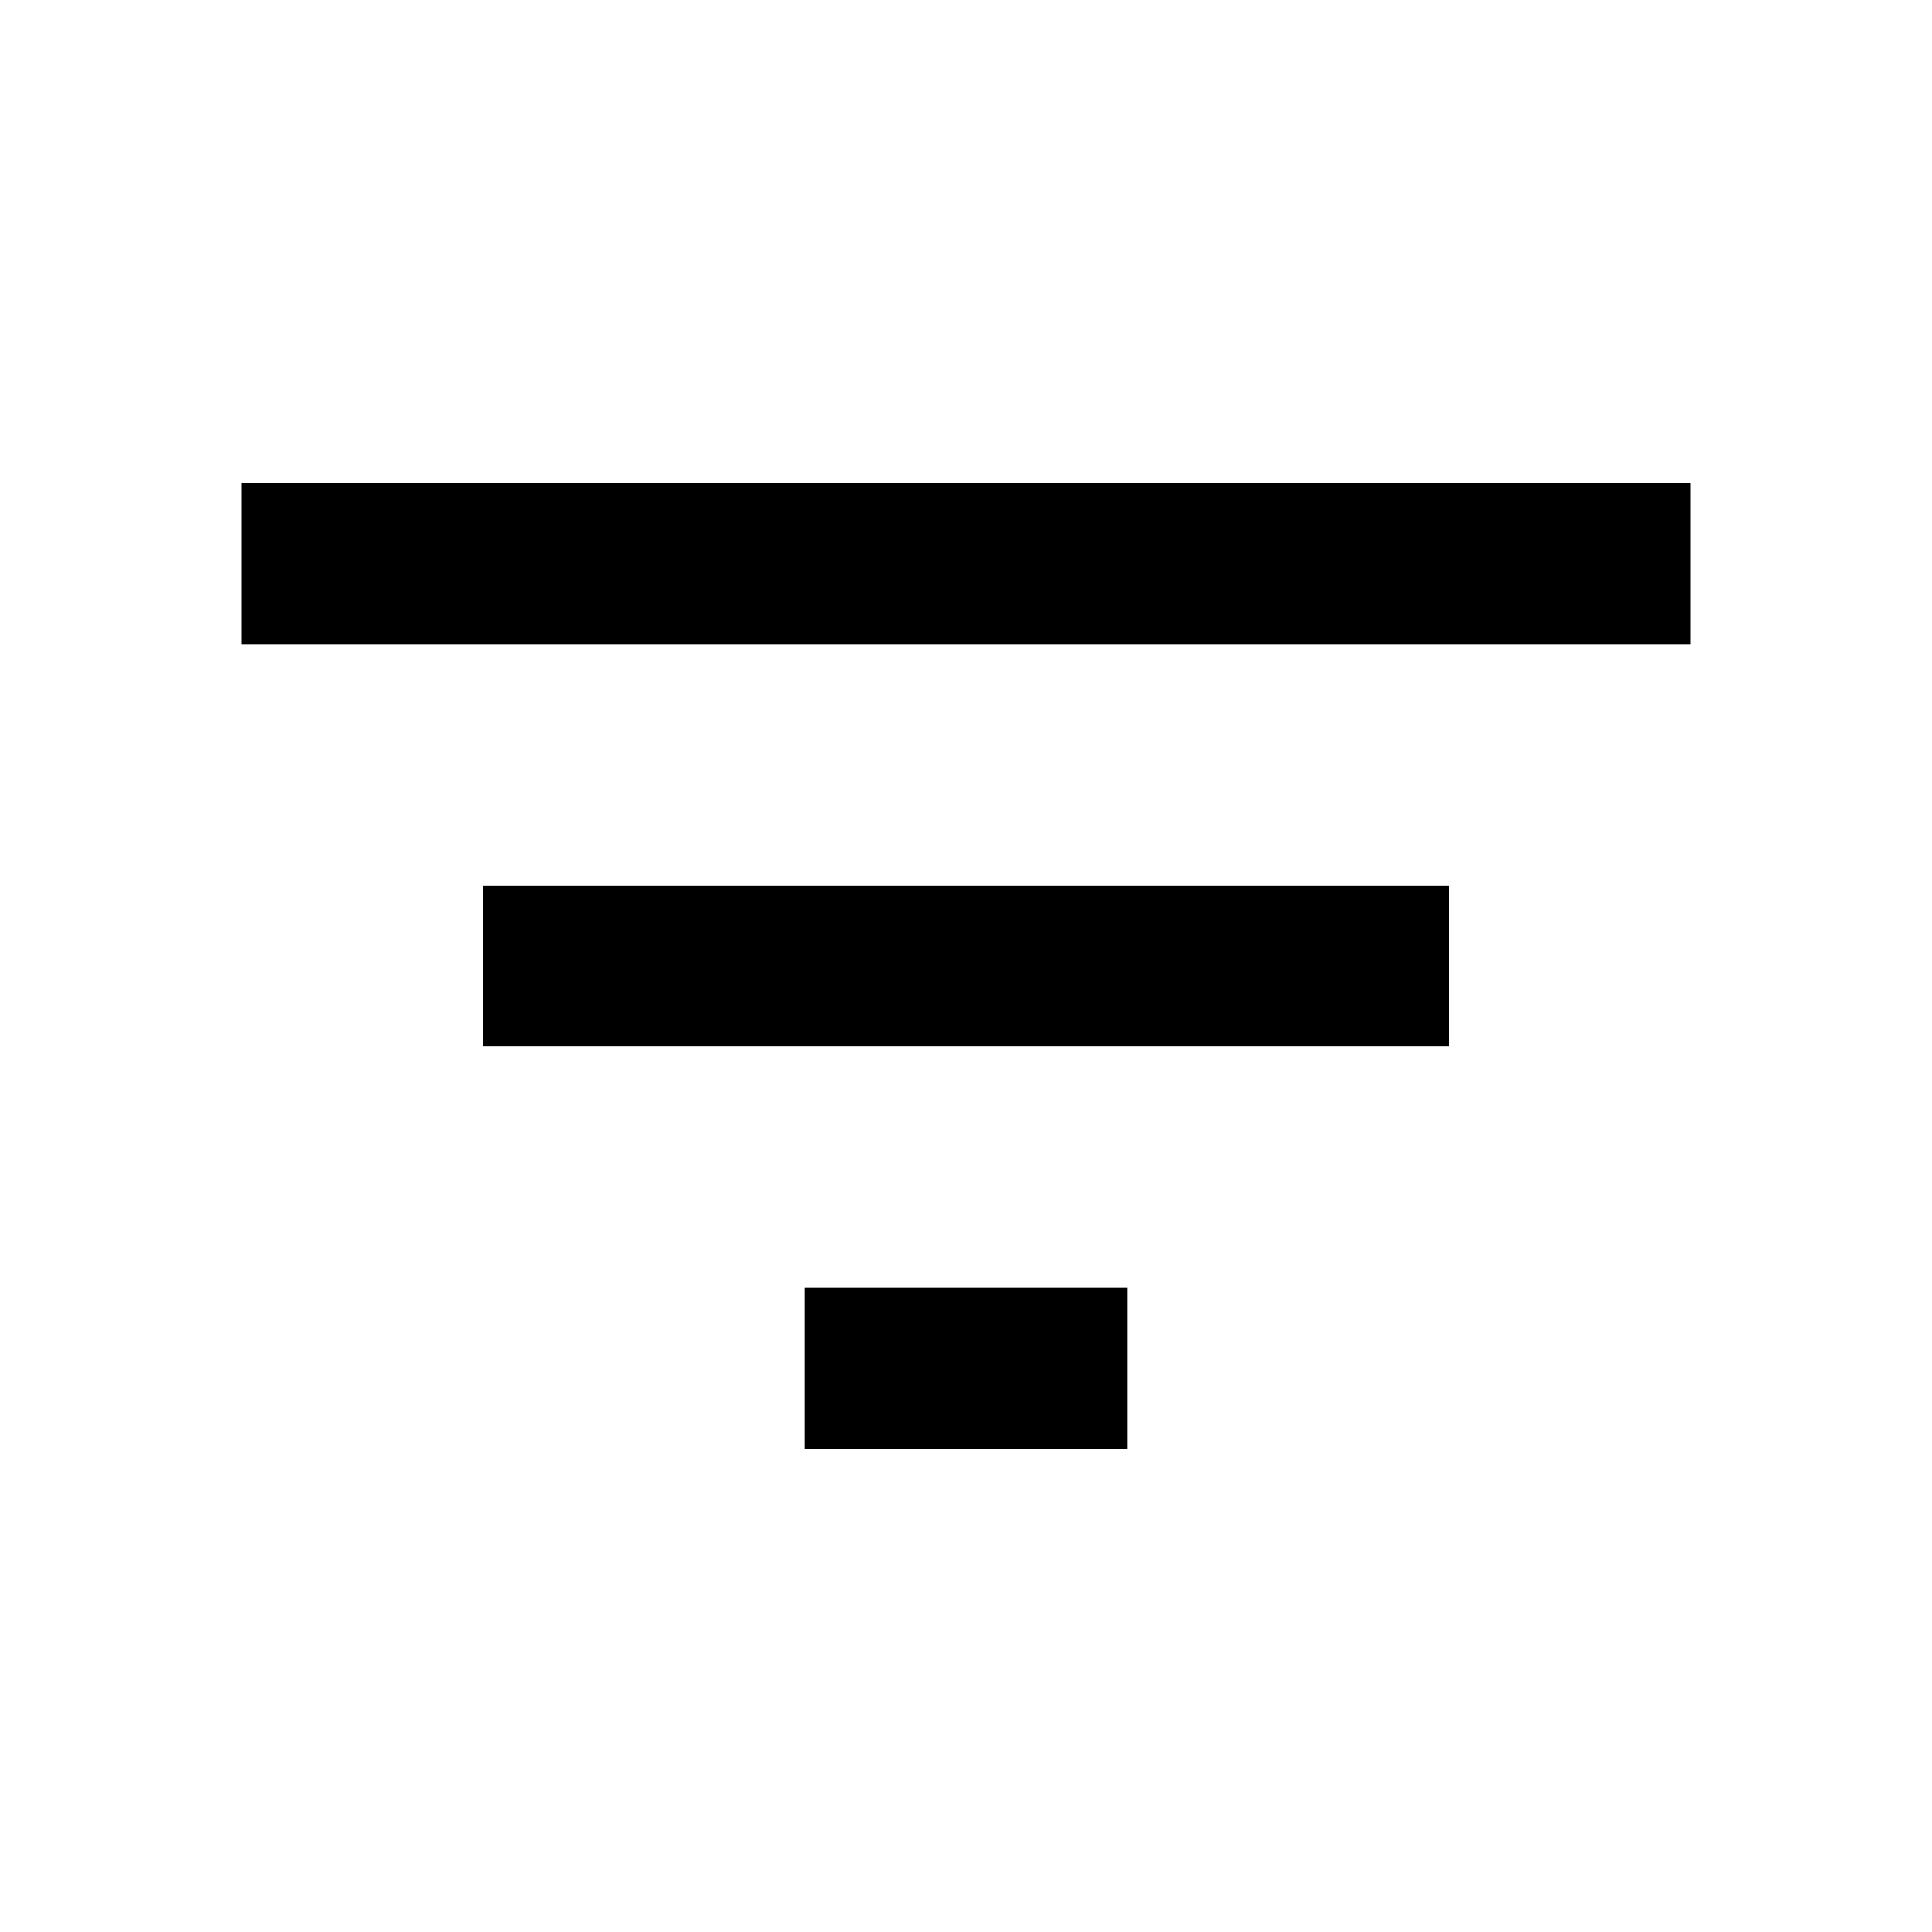
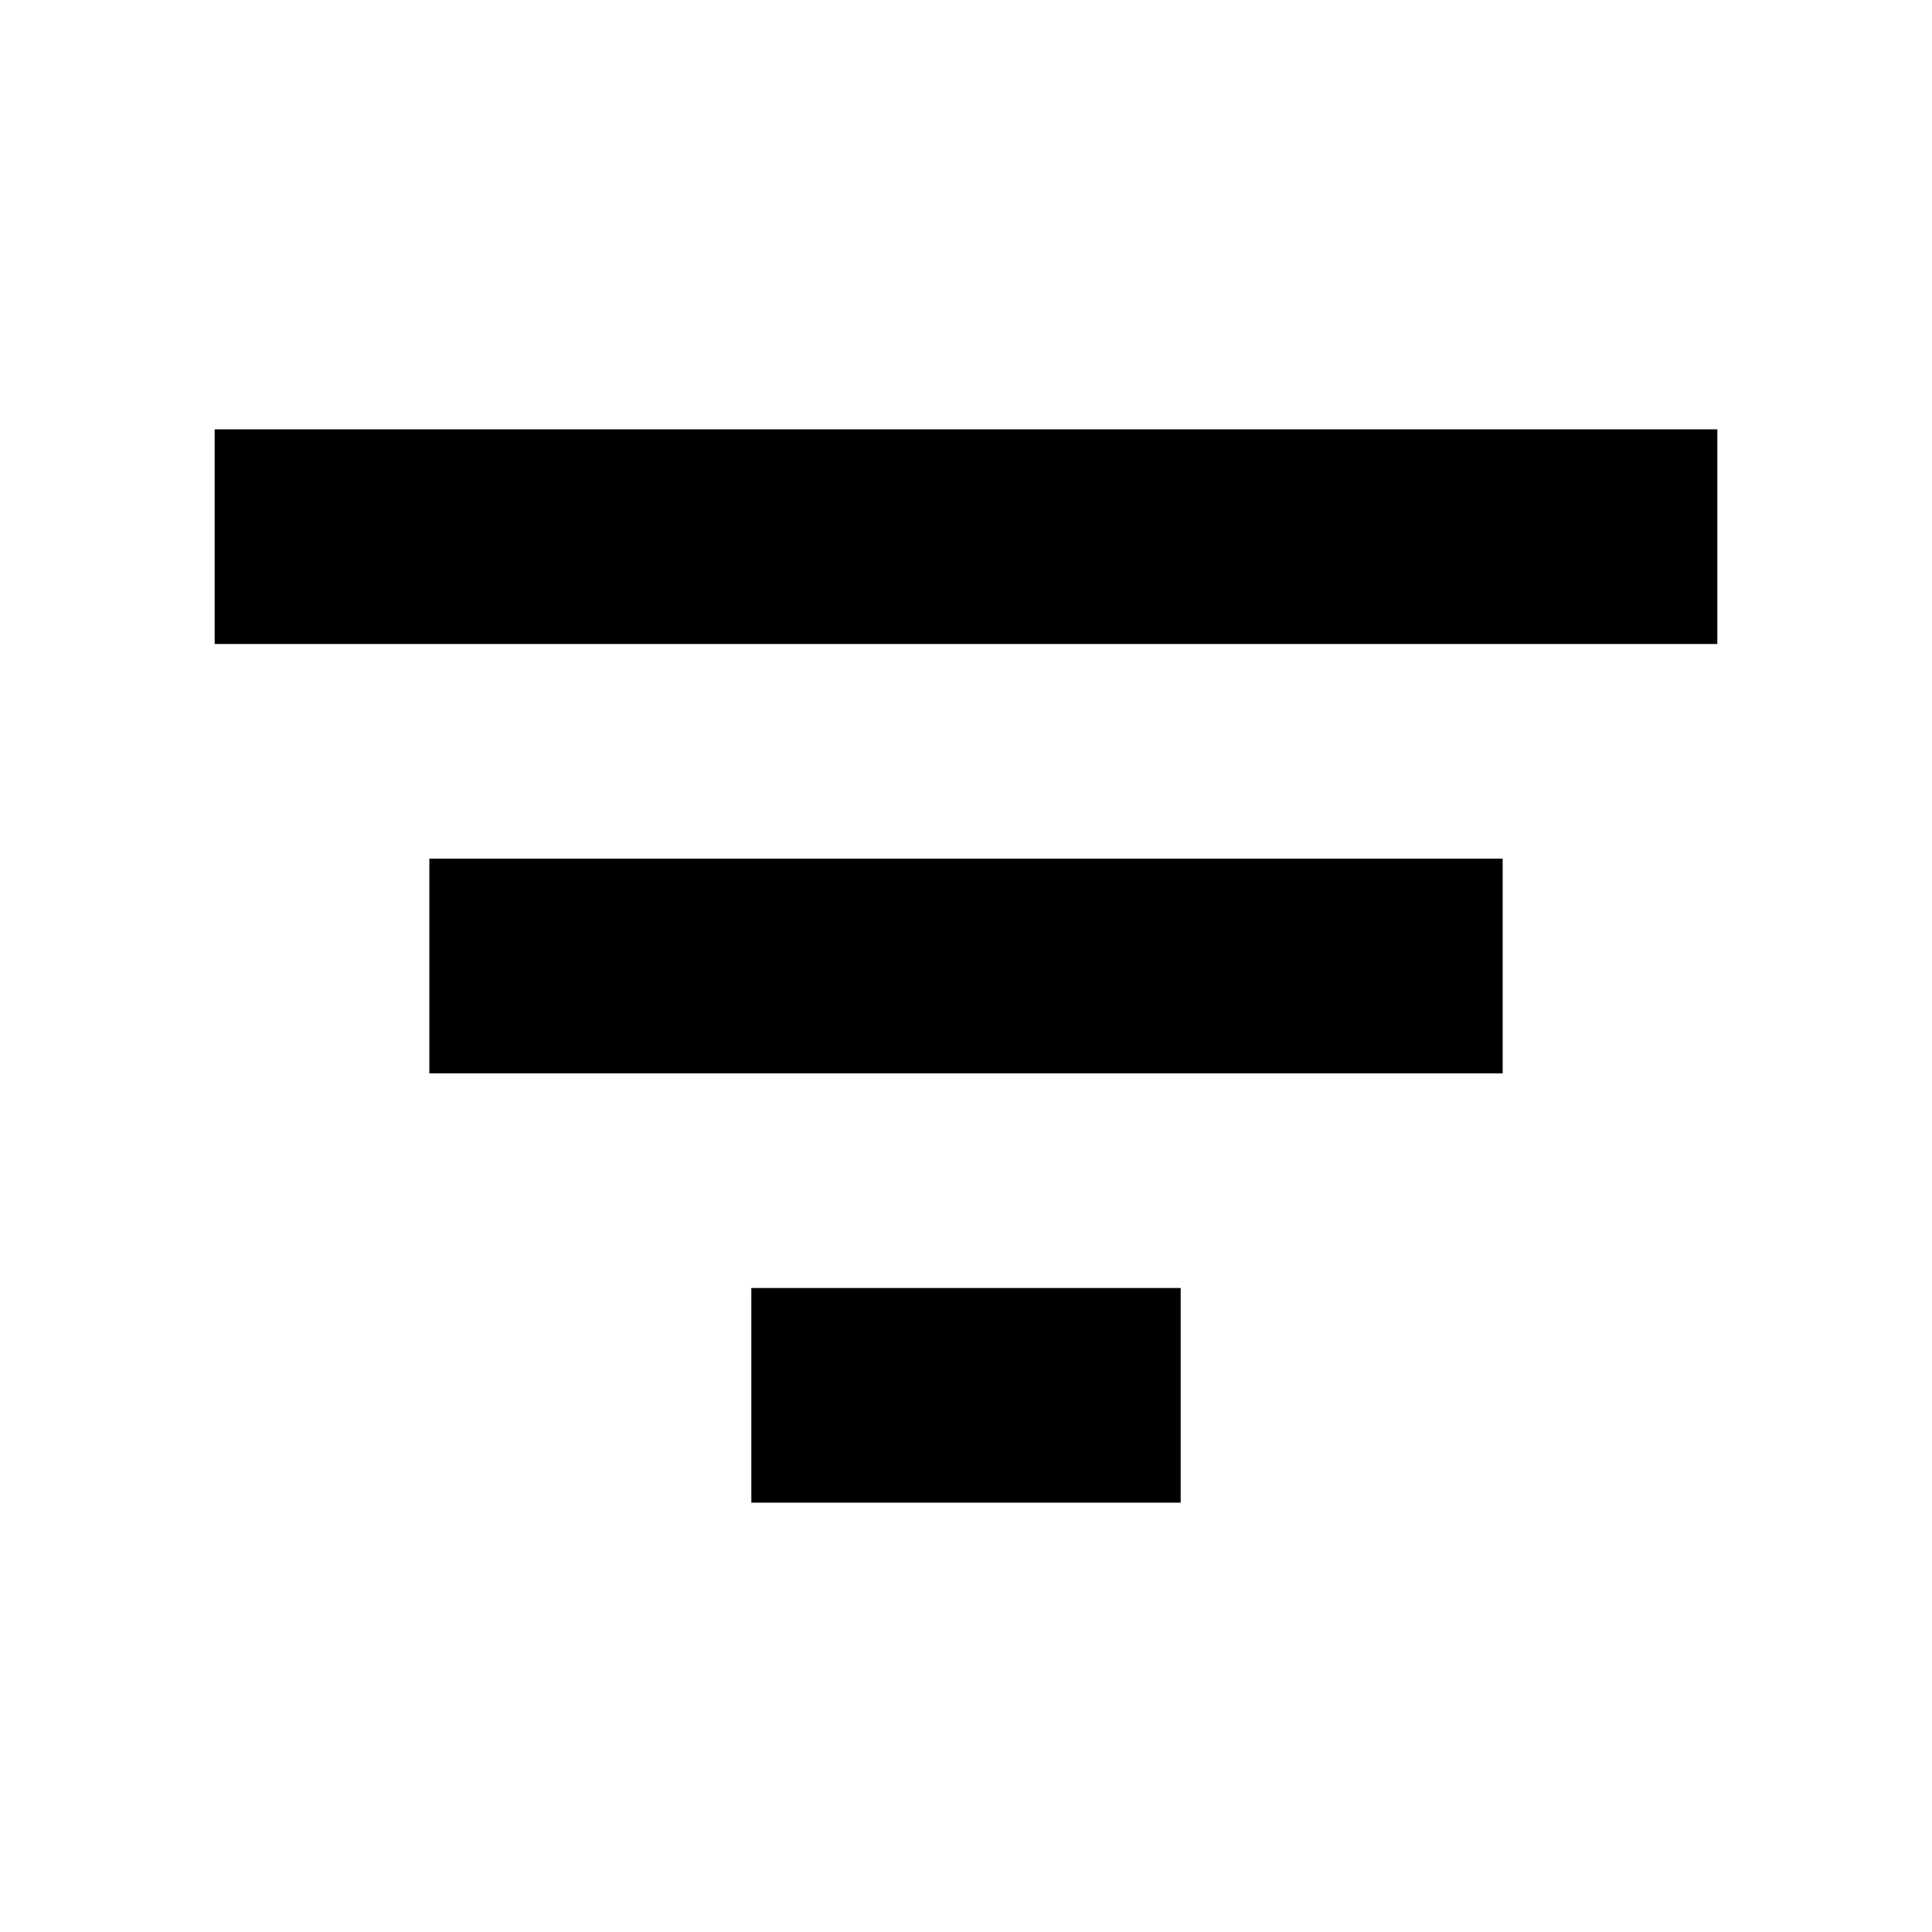
- <svg xmlns="http://www.w3.org/2000/svg" fill="#000000" height="18" viewBox="0 0 24 24" width="18">
-   <path d="M10 18h4v-2h-4v2zM3 6v2h18V6H3zm3 7h12v-2H6v2z" />
+ <svg xmlns="http://www.w3.org/2000/svg" version="1.1" id="Layer_1" x="0px" y="0px" width="18px" height="18px" viewBox="0 0 18 18" enable-background="new 0 0 18 18" xml:space="preserve">
+   <rect opacity="0" width="18" height="18" />
+   <path d="M7,14h4v-2H7V14z M2,4v2h14V4H2z M4,10h10V8H4V10z" />
</svg>
